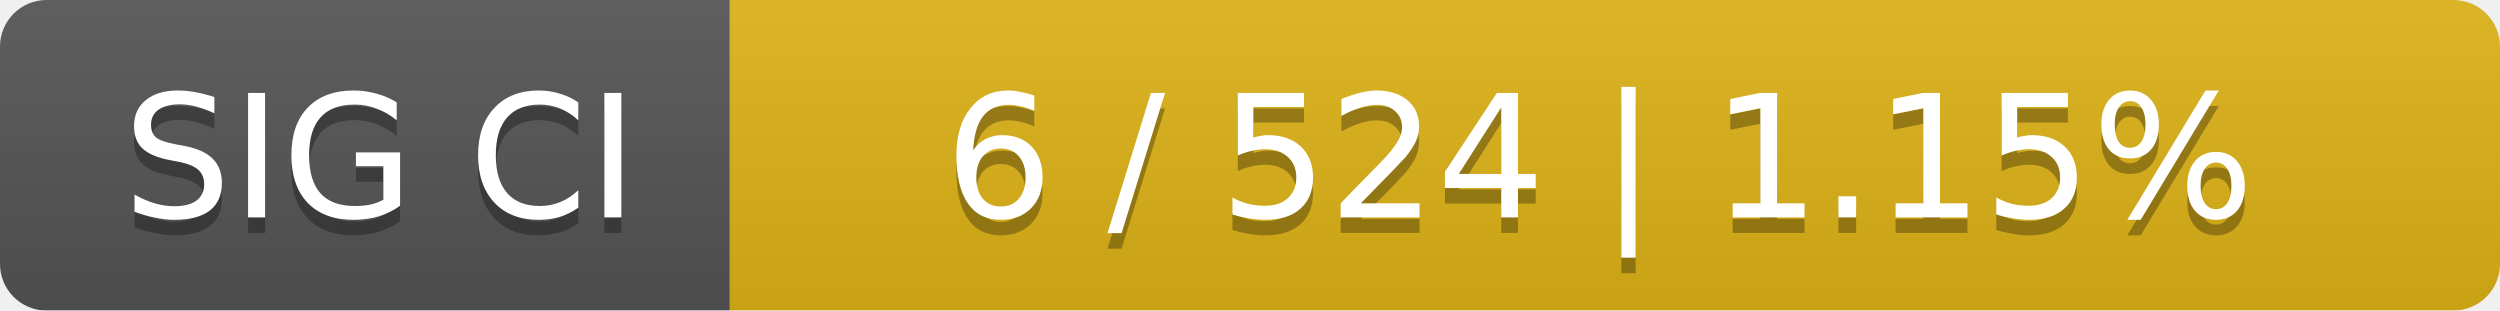
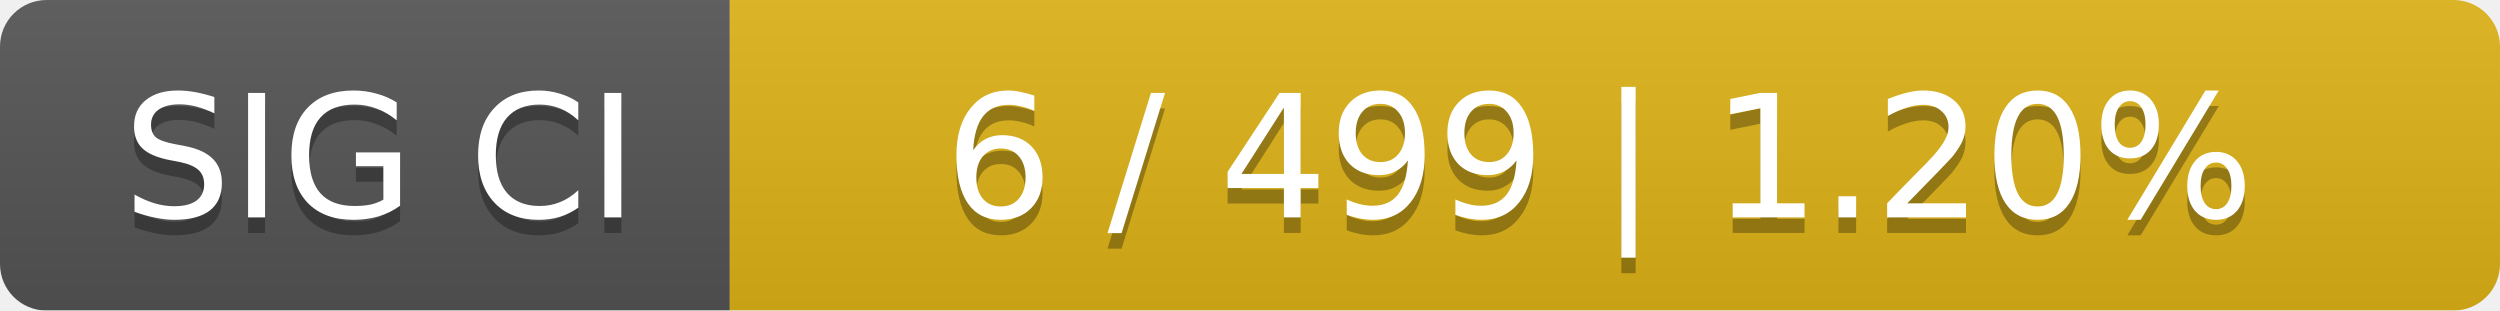
<svg xmlns="http://www.w3.org/2000/svg" width="161" height="20">
  <linearGradient id="smooth" x2="0" y2="100%">
    <stop offset="0" stop-color="#bbb" stop-opacity=".1" />
    <stop offset="1" stop-opacity=".1" />
  </linearGradient>
  <mask id="round">
    <rect width="161" height="20" rx="3" fill="#fff" />
  </mask>
  <g mask="url(#round)">
    <rect width="47" height="20" fill="#555" />
    <rect x="47" width="114" height="20" fill="#dfb317" />
    <rect width="161" height="20" fill="url(#smooth)" />
  </g>
  <g fill="#fff" text-anchor="middle" font-family="DejaVu Sans,Verdana,Geneva,sans-serif" font-size="11">
    <text x="24.5" y="15" fill="#010101" fill-opacity=".3">SIG CI</text>
    <text x="24.5" y="14">SIG CI</text>
-     <text x="103" y="15" fill="#010101" fill-opacity=".3">6 / 524    |    1.15%</text>
-     <text x="103" y="14">6 / 524    |    1.15%</text>
+     <text x="103" y="15" fill="#010101" fill-opacity=".3">6 / 499    |    1.20%</text>
+     <text x="103" y="14">6 / 499    |    1.20%</text>
  </g>
</svg>
